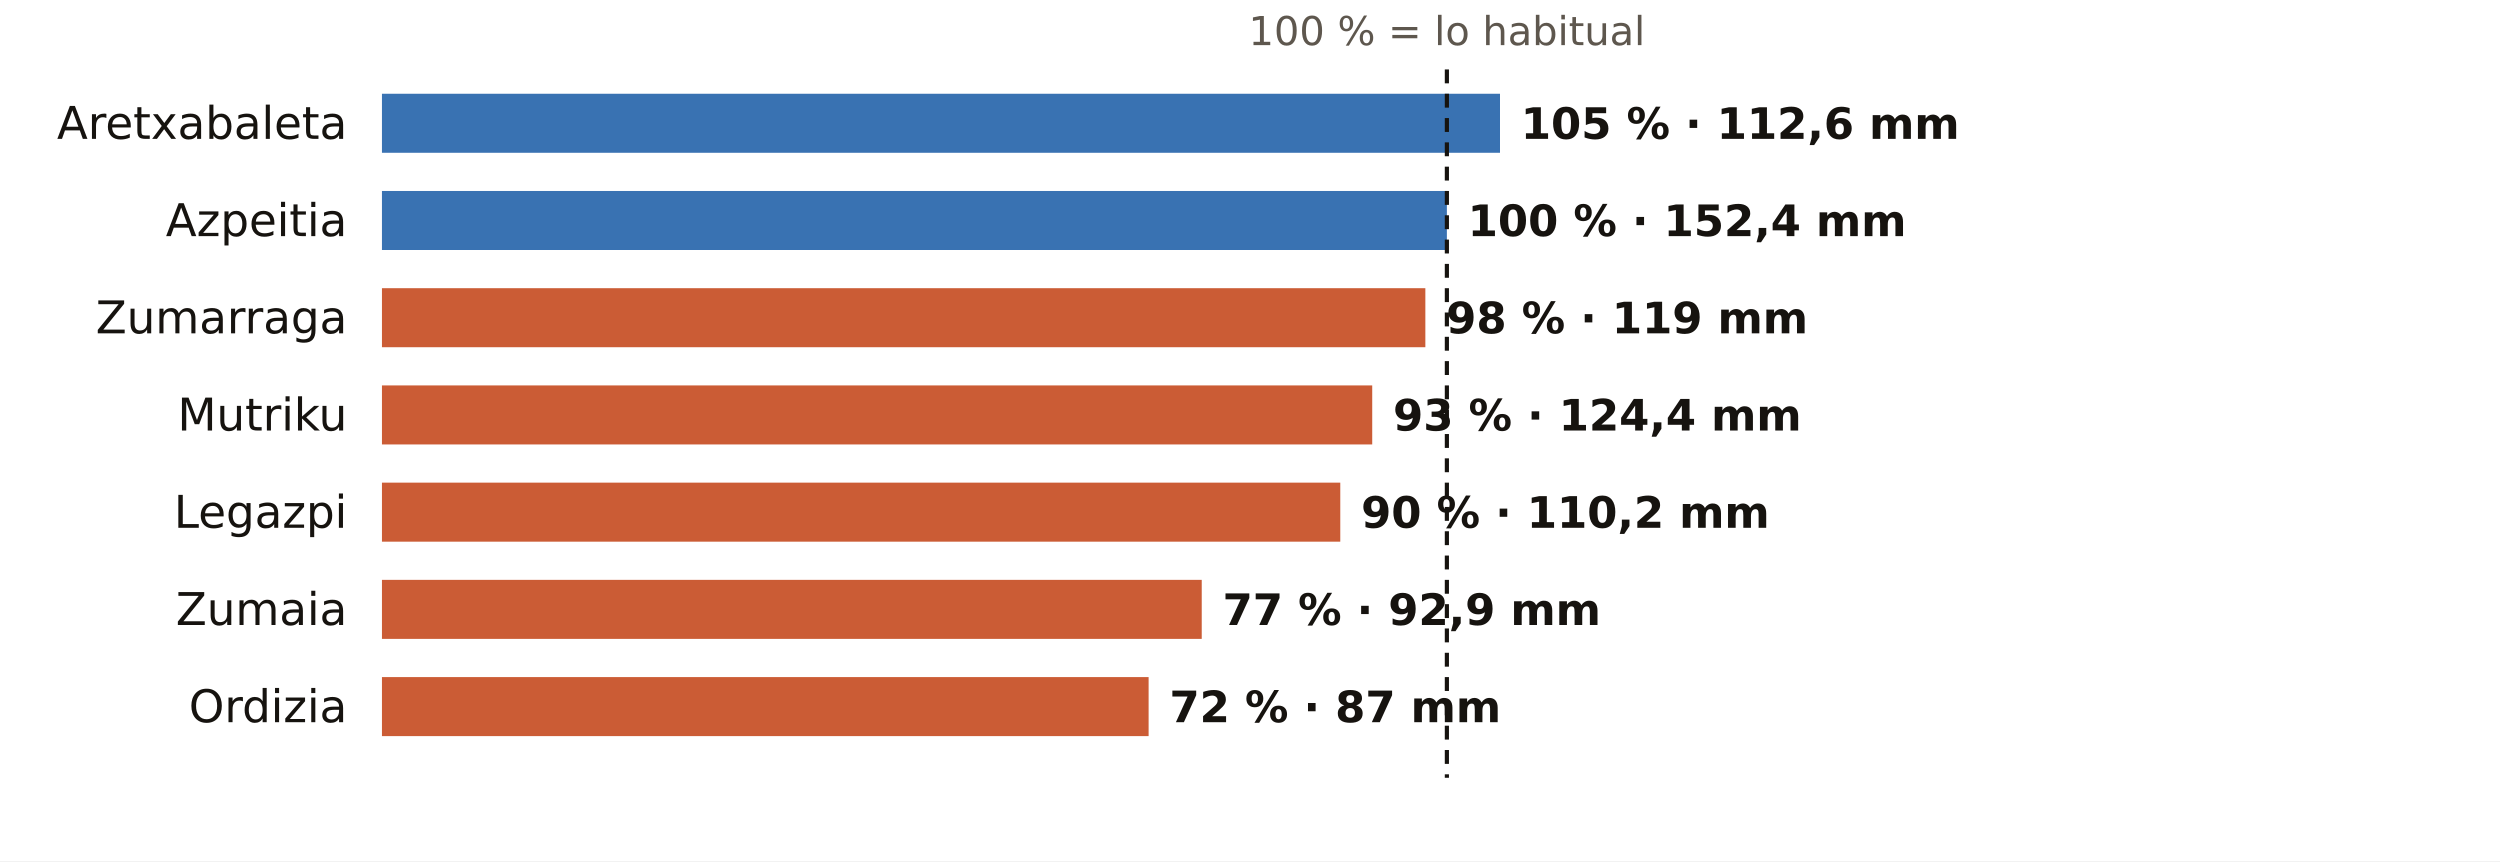
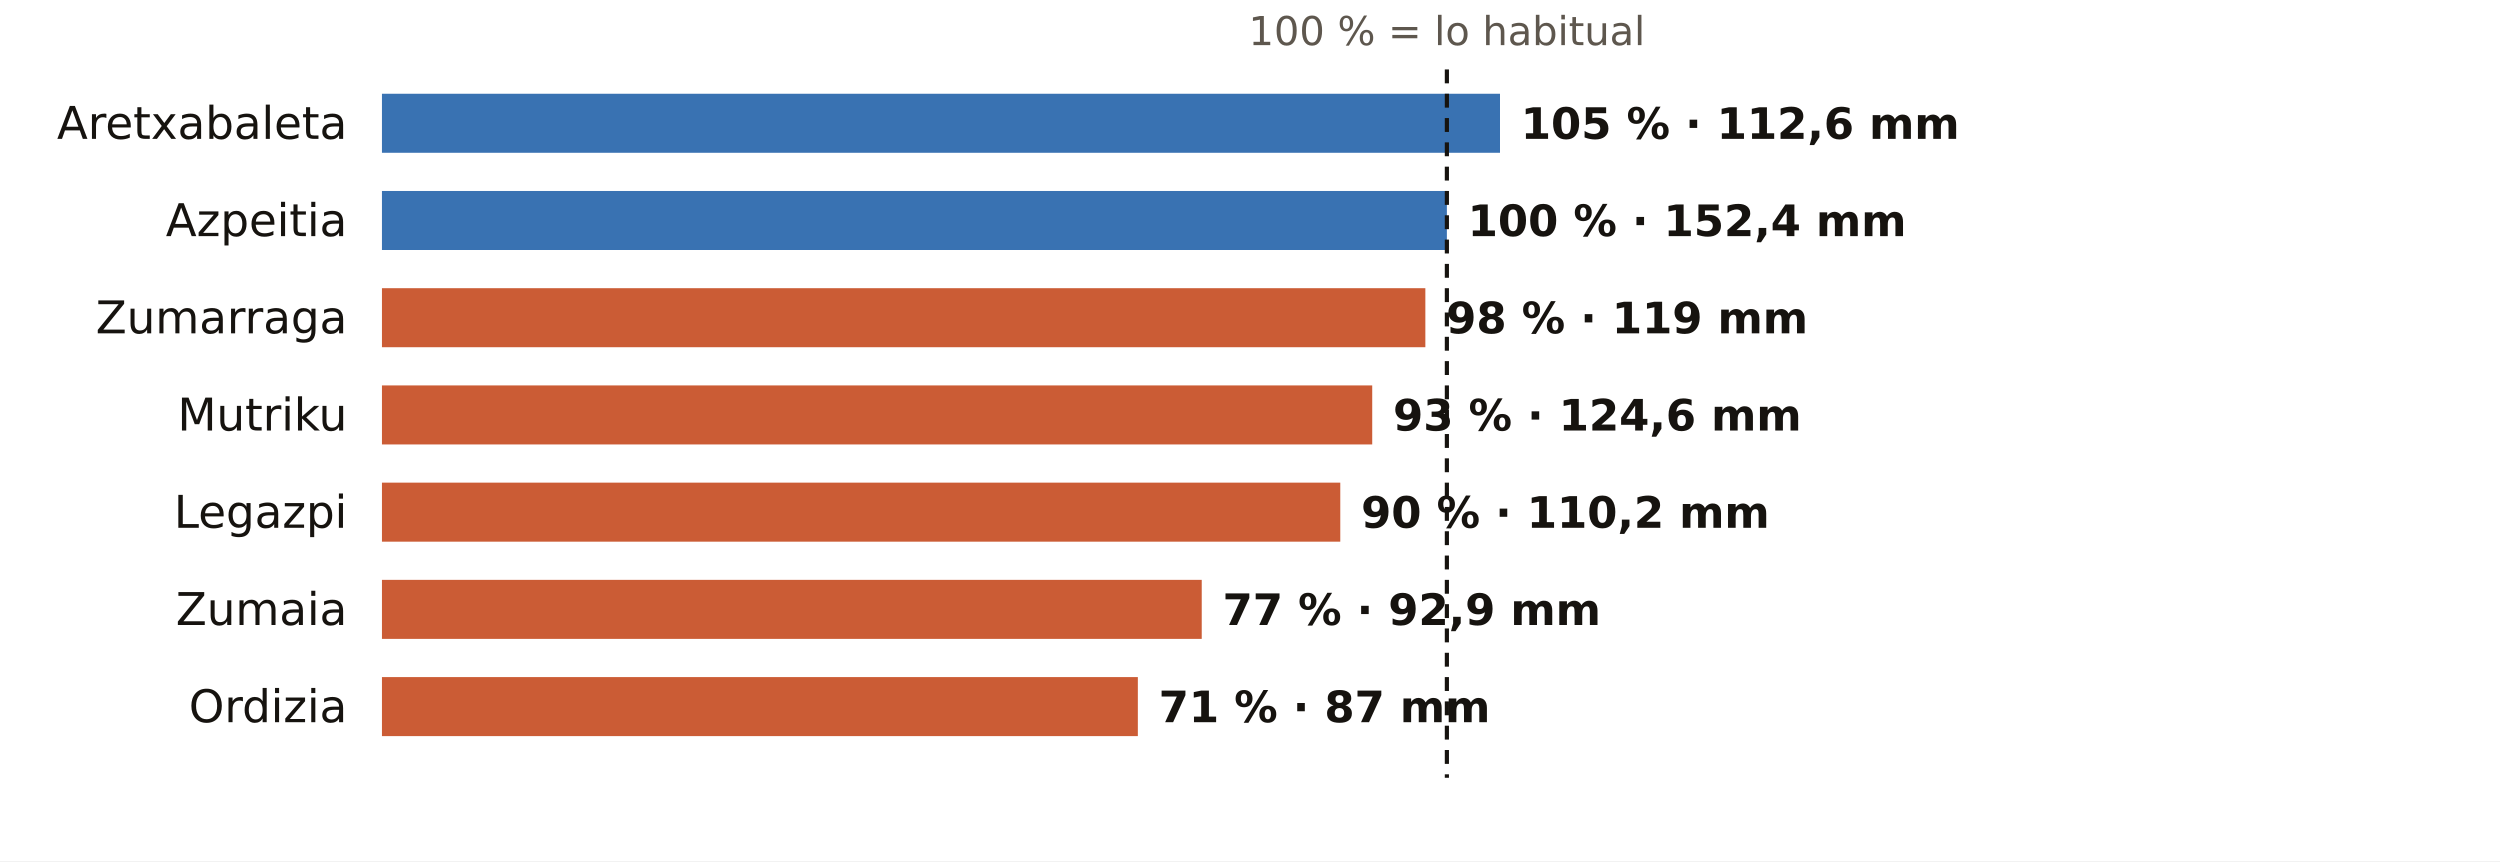
<svg xmlns="http://www.w3.org/2000/svg" viewBox="0 0 720 248" width="720" height="248" role="img" aria-label="El otoño en los pluviómetros de AEMET de Gipuzkoa: % de lo habitual">
  <rect width="720" height="248" fill="#FFFFFF" />
  <text x="416.7" y="13.0" font-size="11.5" fill="#5E574E" text-anchor="middle" font-weight="400" font-family="Public Sans, DejaVu Sans, Arial, sans-serif">100 % = lo habitual</text>
  <text x="100.0" y="40.0" font-size="13" fill="#16130F" text-anchor="end" font-weight="500" font-family="Public Sans, DejaVu Sans, Arial, sans-serif">Aretxabaleta</text>
  <rect x="110" y="27" width="322.0" height="17" fill="#1F5FA8" opacity="0.88" />
  <text x="438.0" y="40.0" font-size="12.5" fill="#16130F" text-anchor="start" font-weight="600" font-family="Public Sans, DejaVu Sans, Arial, sans-serif">105 % · 112,6 mm</text>
  <text x="100.0" y="68.0" font-size="13" fill="#16130F" text-anchor="end" font-weight="500" font-family="Public Sans, DejaVu Sans, Arial, sans-serif">Azpeitia</text>
  <rect x="110" y="55" width="306.7" height="17" fill="#1F5FA8" opacity="0.88" />
  <text x="422.7" y="68.0" font-size="12.5" fill="#16130F" text-anchor="start" font-weight="600" font-family="Public Sans, DejaVu Sans, Arial, sans-serif">100 % · 152,4 mm</text>
  <text x="100.0" y="96.0" font-size="13" fill="#16130F" text-anchor="end" font-weight="500" font-family="Public Sans, DejaVu Sans, Arial, sans-serif">Zumarraga</text>
  <rect x="110" y="83" width="300.5" height="17" fill="#C4461A" opacity="0.88" />
  <text x="416.5" y="96.0" font-size="12.5" fill="#16130F" text-anchor="start" font-weight="600" font-family="Public Sans, DejaVu Sans, Arial, sans-serif">98 % · 119 mm</text>
  <text x="100.0" y="124.0" font-size="13" fill="#16130F" text-anchor="end" font-weight="500" font-family="Public Sans, DejaVu Sans, Arial, sans-serif">Mutriku</text>
  <rect x="110" y="111" width="285.2" height="17" fill="#C4461A" opacity="0.88" />
-   <text x="401.2" y="124.0" font-size="12.5" fill="#16130F" text-anchor="start" font-weight="600" font-family="Public Sans, DejaVu Sans, Arial, sans-serif">93 % · 124,4 mm</text>
+   <text x="401.2" y="124.0" font-size="12.5" fill="#16130F" text-anchor="start" font-weight="600" font-family="Public Sans, DejaVu Sans, Arial, sans-serif">93 % · 124,6 mm</text>
  <text x="100.0" y="152.0" font-size="13" fill="#16130F" text-anchor="end" font-weight="500" font-family="Public Sans, DejaVu Sans, Arial, sans-serif">Legazpi</text>
  <rect x="110" y="139" width="276.0" height="17" fill="#C4461A" opacity="0.88" />
  <text x="392.0" y="152.0" font-size="12.5" fill="#16130F" text-anchor="start" font-weight="600" font-family="Public Sans, DejaVu Sans, Arial, sans-serif">90 % · 110,2 mm</text>
  <text x="100.0" y="180.0" font-size="13" fill="#16130F" text-anchor="end" font-weight="500" font-family="Public Sans, DejaVu Sans, Arial, sans-serif">Zumaia</text>
  <rect x="110" y="167" width="236.1" height="17" fill="#C4461A" opacity="0.88" />
  <text x="352.1" y="180.0" font-size="12.5" fill="#16130F" text-anchor="start" font-weight="600" font-family="Public Sans, DejaVu Sans, Arial, sans-serif">77 % · 92,9 mm</text>
  <text x="100.0" y="208.0" font-size="13" fill="#16130F" text-anchor="end" font-weight="500" font-family="Public Sans, DejaVu Sans, Arial, sans-serif">Ordizia</text>
-   <rect x="110" y="195" width="220.8" height="17" fill="#C4461A" opacity="0.88" />
-   <text x="336.8" y="208.0" font-size="12.5" fill="#16130F" text-anchor="start" font-weight="600" font-family="Public Sans, DejaVu Sans, Arial, sans-serif">72 % · 87 mm</text>
+   <rect x="110" y="195" width="217.7" height="17" fill="#C4461A" opacity="0.88" />
+   <text x="333.7" y="208.0" font-size="12.5" fill="#16130F" text-anchor="start" font-weight="600" font-family="Public Sans, DejaVu Sans, Arial, sans-serif">71 % · 87 mm</text>
  <line x1="416.7" x2="416.7" y1="20" y2="224" stroke="#16130F" stroke-width="1.2" stroke-dasharray="4 3" />
</svg>
